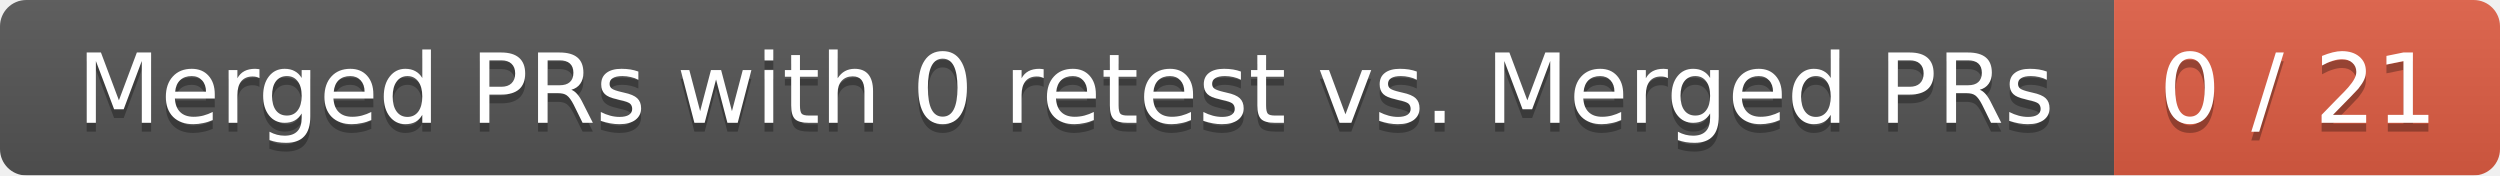
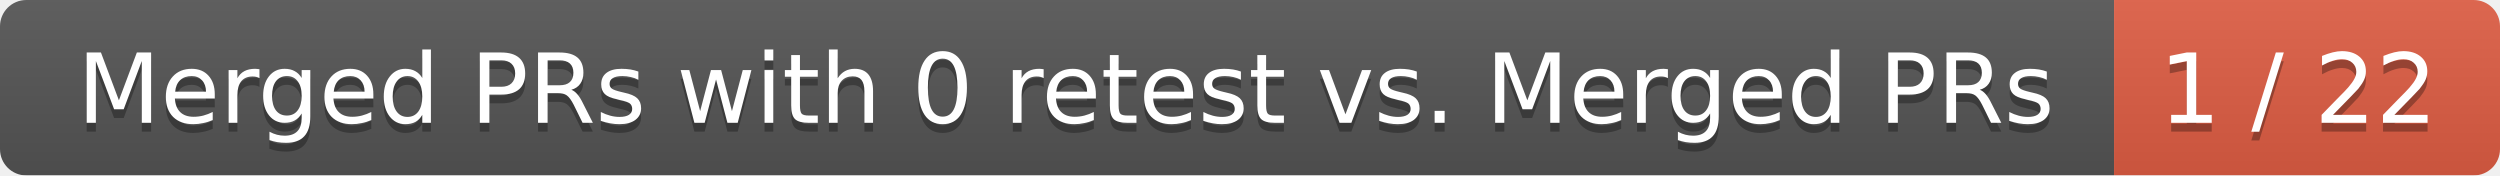
<svg xmlns="http://www.w3.org/2000/svg" width="285" height="20">
  <linearGradient id="smooth" x2="0" y2="100%">
    <stop offset="0" stop-color="#bbb" stop-opacity=".1" />
    <stop offset="1" stop-opacity=".1" />
  </linearGradient>
  <mask id="round">
    <rect width="285" height="20" rx="3" fill="#fff" />
  </mask>
  <g mask="url(#round)">
    <rect width="241" height="20" fill="#555" />
    <rect x="241" width="44" height="20" fill="#e05d44" />
    <rect width="285" height="20" fill="url(#smooth)" />
  </g>
  <g fill="#fff" text-anchor="middle" font-family="DejaVu Sans,Verdana,Geneva,sans-serif" font-size="11">
    <text x="121.5" y="15" fill="#010101" fill-opacity=".3">Merged PRs with 0 retest vs. Merged PRs</text>
    <text x="121.5" y="14">Merged PRs with 0 retest vs. Merged PRs</text>
-     <text x="262" y="15" fill="#010101" fill-opacity=".3">0 / 21</text>
-     <text x="262" y="14">0 / 21</text>
+     <text x="262" y="15" fill="#010101" fill-opacity=".3">1 / 22</text>
+     <text x="262" y="14">1 / 22</text>
  </g>
</svg>
